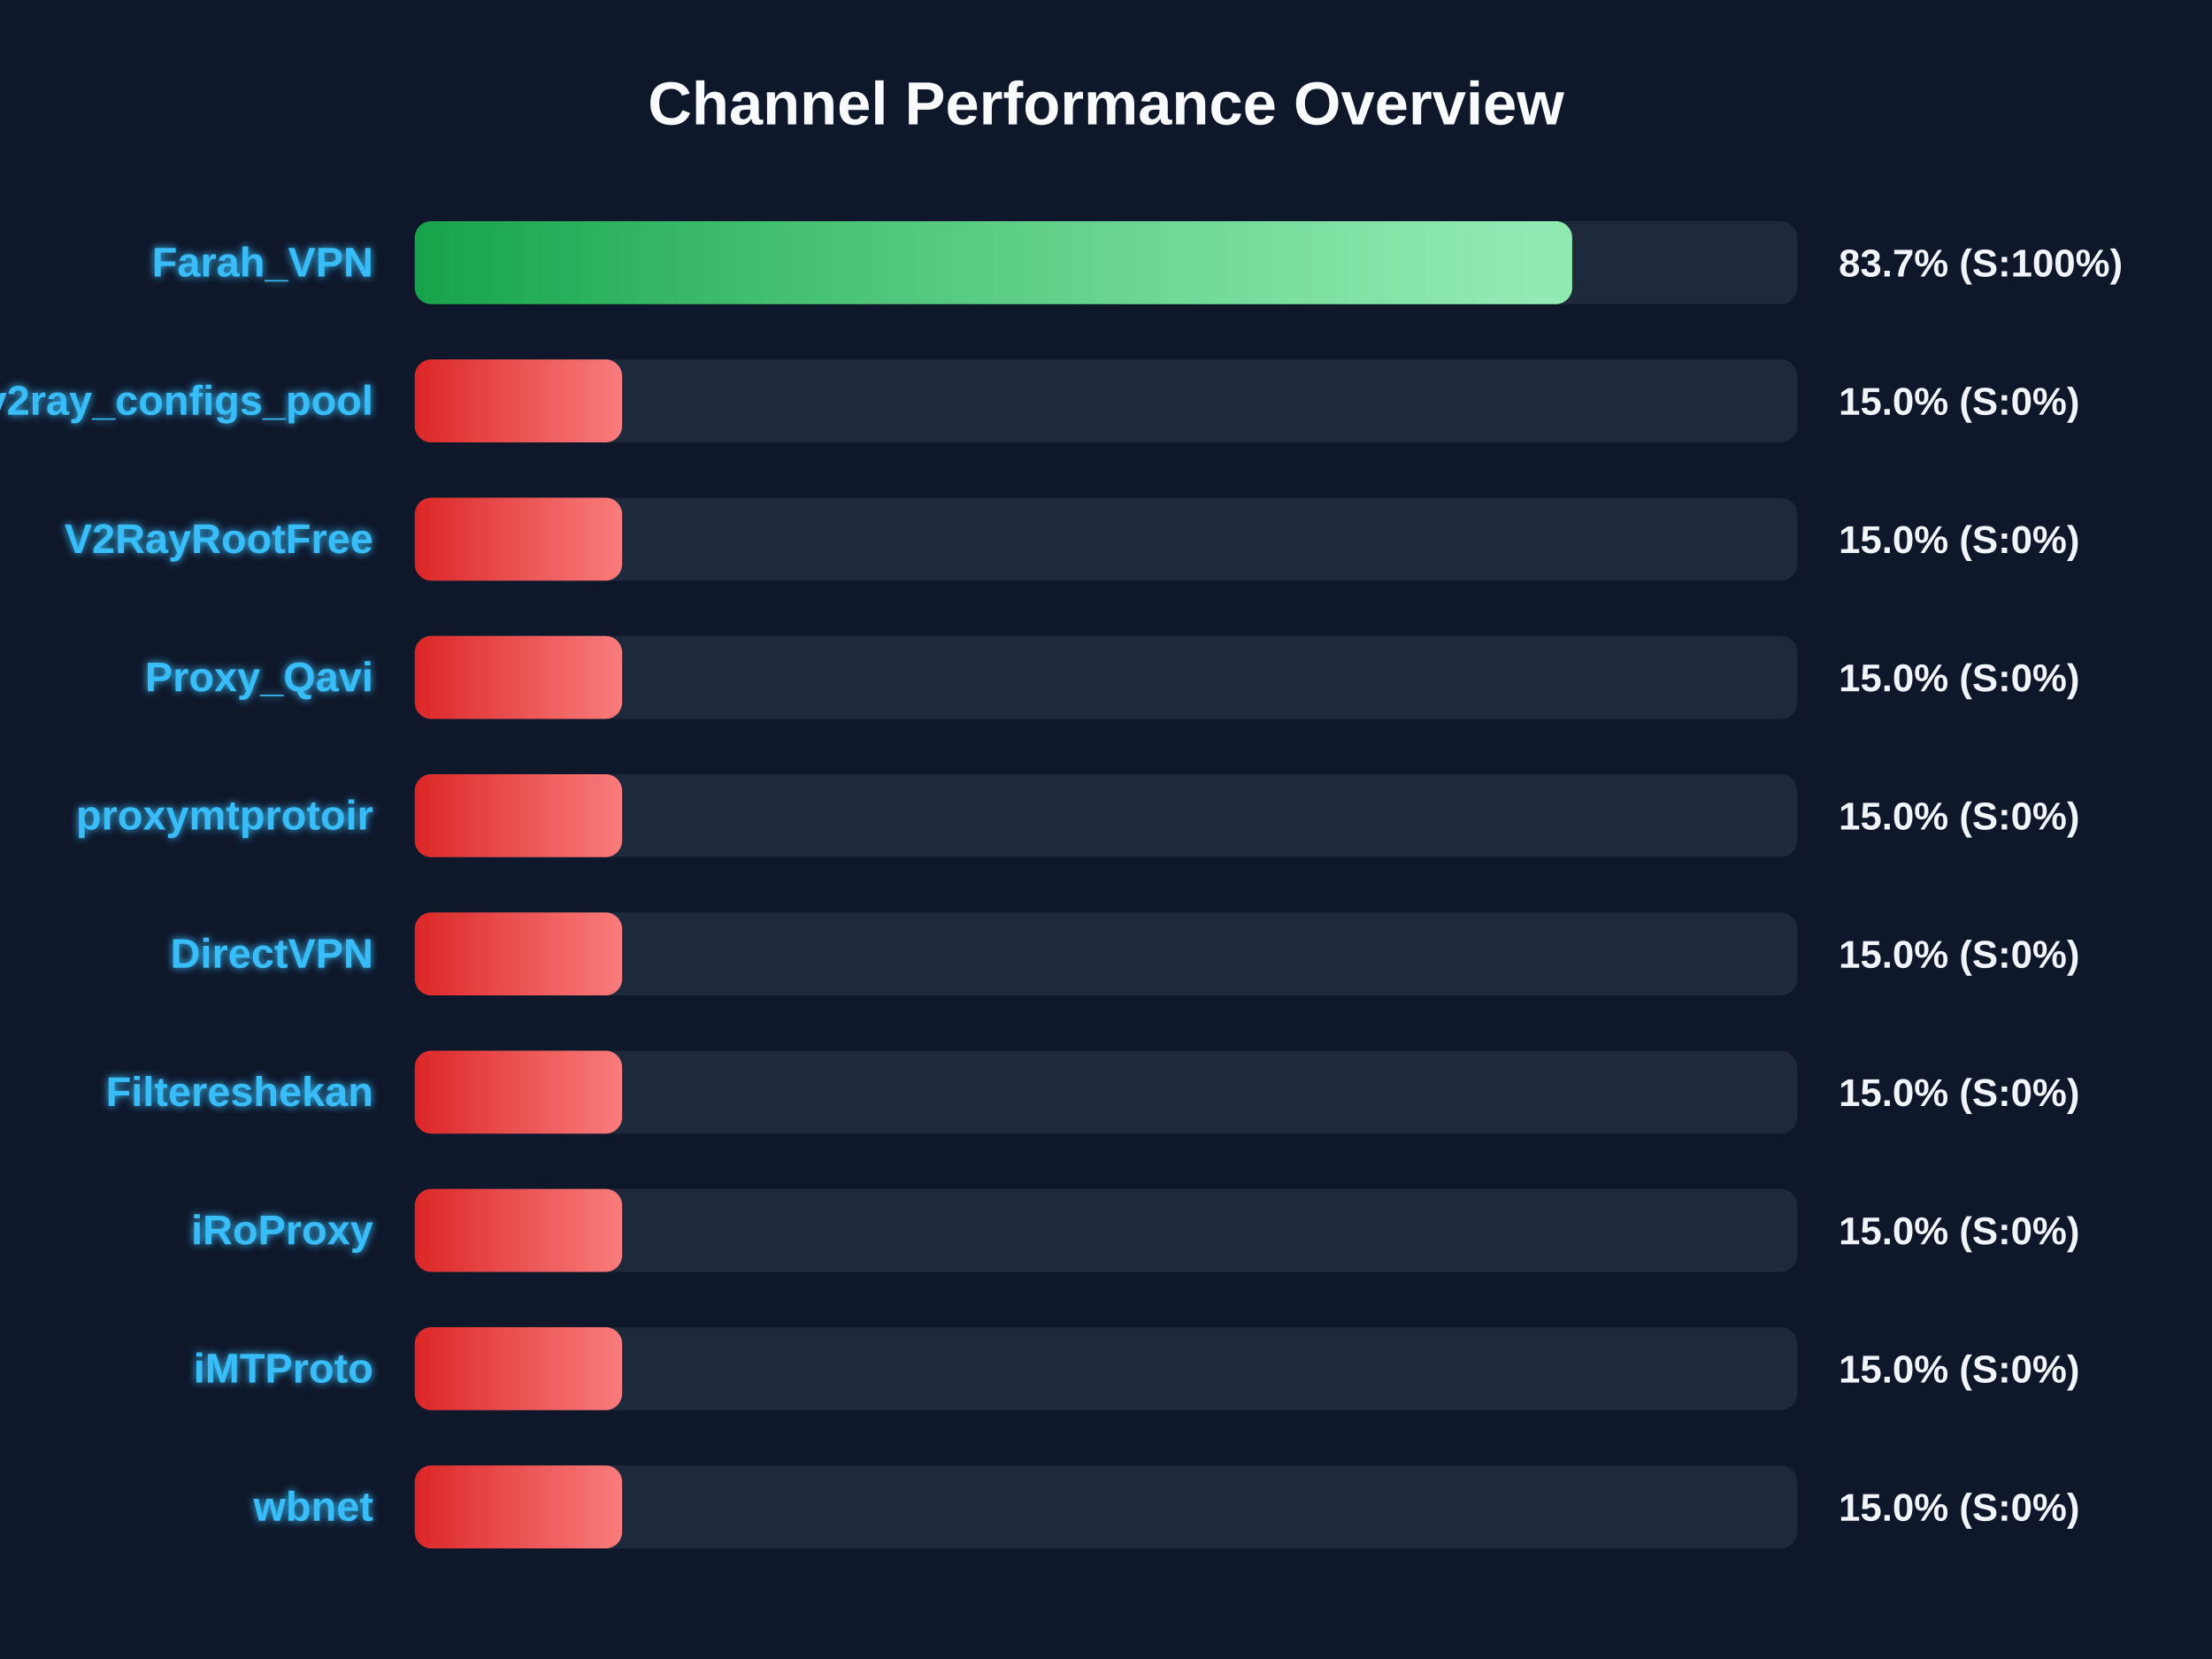
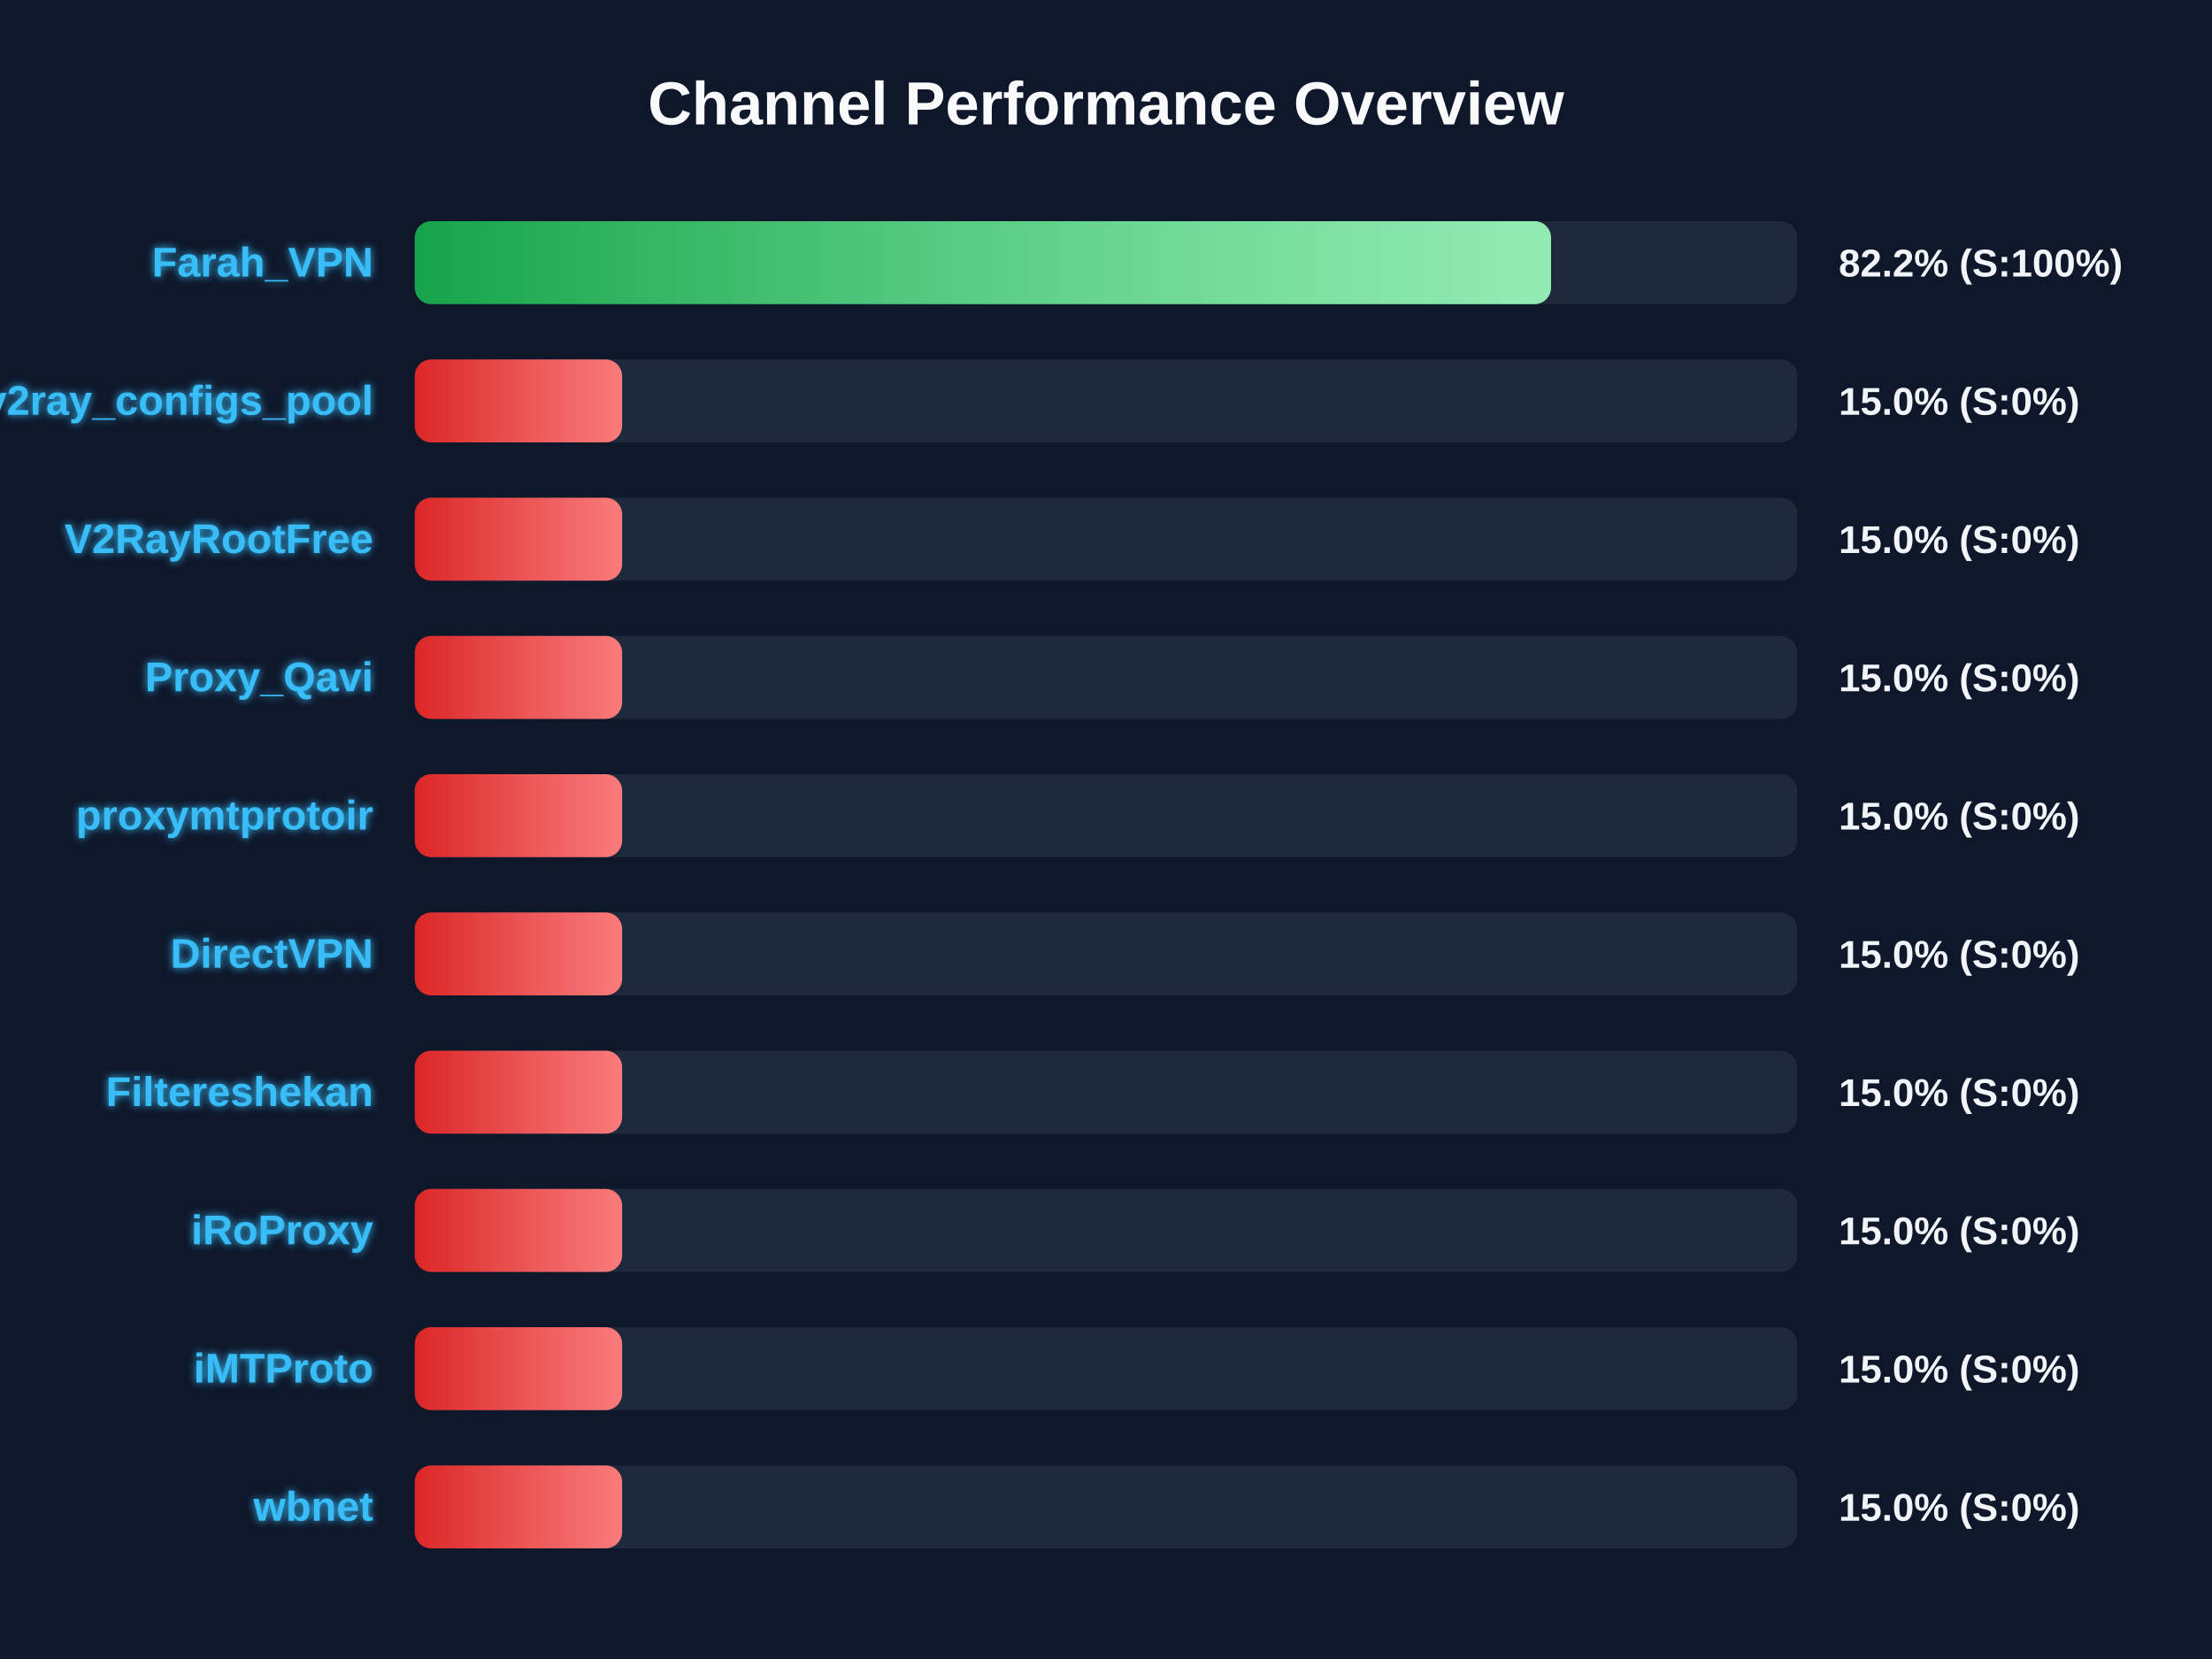
<svg xmlns="http://www.w3.org/2000/svg" width="800" height="600" version="1.1">
  <defs>
    <linearGradient id="grad-green" x1="0%" y1="0%" x2="100%" y2="0%">
      <stop offset="0%" stop-color="#16a34a" />
      <stop offset="100%" stop-color="#4ade80" />
    </linearGradient>
    <linearGradient id="grad-yellow" x1="0%" y1="0%" x2="100%" y2="0%">
      <stop offset="0%" stop-color="#ca8a04" />
      <stop offset="100%" stop-color="#fde047" />
    </linearGradient>
    <linearGradient id="grad-red" x1="0%" y1="0%" x2="100%" y2="0%">
      <stop offset="0%" stop-color="#dc2626" />
      <stop offset="100%" stop-color="#f87171" />
    </linearGradient>
    <linearGradient id="shimmer" x1="0%" y1="0%" x2="100%" y2="0%">
      <stop offset="0%" stop-color="rgba(255,255,255,0)" />
      <stop offset="50%" stop-color="rgba(255,255,255,0.4)" />
      <stop offset="100%" stop-color="rgba(255,255,255,0)" />
    </linearGradient>
    <filter id="glow" x="-20%" y="-20%" width="140%" height="140%">
      <feGaussianBlur stdDeviation="1.5" result="blur" />
      <feComposite in="SourceGraphic" in2="blur" operator="over" />
    </filter>
  </defs>
  <style>
        .bg-rect { fill: #0f172a; }
        .title { font: bold 22px 'Segoe UI', Arial, sans-serif; fill: #f8fafc; }
        .row { font: bold 15px 'Segoe UI', Arial, sans-serif; fill: #38bdf8; filter: url(#glow); }
        .score { font: bold 14px 'Segoe UI', Arial, sans-serif; fill: #f1f5f9; }
        @keyframes shimmer-anim {
            0% { transform: translateX(-100%); }
            100% { transform: translateX(200%); }
        }
        .shimmer-rect {
            animation: shimmer-anim 2.5s infinite linear;
        }
    </style>
  <rect width="100%" height="100%" class="bg-rect" />
  <text x="400" y="45" text-anchor="middle" class="title">Channel Performance Overview</text>
  <rect x="150" y="80" width="500" height="30" fill="#1e293b" rx="6" />
  <clipPath id="clip-0">
-     <rect x="150" y="80" width="418.6" height="30" rx="6" />
+     <rect x="150" y="80" width="410.95" height="30" rx="6" />
  </clipPath>
-   <rect x="150" y="80" width="418.6" height="30" fill="url(#grad-green)" rx="6" />
+   <rect x="150" y="80" width="410.95" height="30" fill="url(#grad-green)" rx="6" />
  <g clip-path="url(#clip-0)">
    <rect x="150" y="80" width="100%" height="30" fill="url(#shimmer)" class="shimmer-rect" />
  </g>
  <text x="135" y="100" text-anchor="end" class="row">Farah_VPN</text>
-   <text x="665" y="100" text-anchor="start" class="score">83.7% (S:100%)</text>
+   <text x="665" y="100" text-anchor="start" class="score">82.2% (S:100%)</text>
  <rect x="150" y="130" width="500" height="30" fill="#1e293b" rx="6" />
  <clipPath id="clip-1">
    <rect x="150" y="130" width="75.0" height="30" rx="6" />
  </clipPath>
  <rect x="150" y="130" width="75.0" height="30" fill="url(#grad-red)" rx="6" />
  <g clip-path="url(#clip-1)">
    <rect x="150" y="130" width="100%" height="30" fill="url(#shimmer)" class="shimmer-rect" />
  </g>
  <text x="135" y="150" text-anchor="end" class="row">v2ray_configs_pool</text>
  <text x="665" y="150" text-anchor="start" class="score">15.0% (S:0%)</text>
  <rect x="150" y="180" width="500" height="30" fill="#1e293b" rx="6" />
  <clipPath id="clip-2">
    <rect x="150" y="180" width="75.0" height="30" rx="6" />
  </clipPath>
  <rect x="150" y="180" width="75.0" height="30" fill="url(#grad-red)" rx="6" />
  <g clip-path="url(#clip-2)">
    <rect x="150" y="180" width="100%" height="30" fill="url(#shimmer)" class="shimmer-rect" />
  </g>
  <text x="135" y="200" text-anchor="end" class="row">V2RayRootFree</text>
  <text x="665" y="200" text-anchor="start" class="score">15.0% (S:0%)</text>
  <rect x="150" y="230" width="500" height="30" fill="#1e293b" rx="6" />
  <clipPath id="clip-3">
    <rect x="150" y="230" width="75.0" height="30" rx="6" />
  </clipPath>
  <rect x="150" y="230" width="75.0" height="30" fill="url(#grad-red)" rx="6" />
  <g clip-path="url(#clip-3)">
    <rect x="150" y="230" width="100%" height="30" fill="url(#shimmer)" class="shimmer-rect" />
  </g>
  <text x="135" y="250" text-anchor="end" class="row">Proxy_Qavi</text>
  <text x="665" y="250" text-anchor="start" class="score">15.0% (S:0%)</text>
  <rect x="150" y="280" width="500" height="30" fill="#1e293b" rx="6" />
  <clipPath id="clip-4">
    <rect x="150" y="280" width="75.0" height="30" rx="6" />
  </clipPath>
  <rect x="150" y="280" width="75.0" height="30" fill="url(#grad-red)" rx="6" />
  <g clip-path="url(#clip-4)">
    <rect x="150" y="280" width="100%" height="30" fill="url(#shimmer)" class="shimmer-rect" />
  </g>
  <text x="135" y="300" text-anchor="end" class="row">proxymtprotoir</text>
  <text x="665" y="300" text-anchor="start" class="score">15.0% (S:0%)</text>
  <rect x="150" y="330" width="500" height="30" fill="#1e293b" rx="6" />
  <clipPath id="clip-5">
    <rect x="150" y="330" width="75.0" height="30" rx="6" />
  </clipPath>
  <rect x="150" y="330" width="75.0" height="30" fill="url(#grad-red)" rx="6" />
  <g clip-path="url(#clip-5)">
    <rect x="150" y="330" width="100%" height="30" fill="url(#shimmer)" class="shimmer-rect" />
  </g>
  <text x="135" y="350" text-anchor="end" class="row">DirectVPN</text>
  <text x="665" y="350" text-anchor="start" class="score">15.0% (S:0%)</text>
  <rect x="150" y="380" width="500" height="30" fill="#1e293b" rx="6" />
  <clipPath id="clip-6">
    <rect x="150" y="380" width="75.0" height="30" rx="6" />
  </clipPath>
  <rect x="150" y="380" width="75.0" height="30" fill="url(#grad-red)" rx="6" />
  <g clip-path="url(#clip-6)">
    <rect x="150" y="380" width="100%" height="30" fill="url(#shimmer)" class="shimmer-rect" />
  </g>
  <text x="135" y="400" text-anchor="end" class="row">Filtereshekan</text>
  <text x="665" y="400" text-anchor="start" class="score">15.0% (S:0%)</text>
  <rect x="150" y="430" width="500" height="30" fill="#1e293b" rx="6" />
  <clipPath id="clip-7">
    <rect x="150" y="430" width="75.0" height="30" rx="6" />
  </clipPath>
  <rect x="150" y="430" width="75.0" height="30" fill="url(#grad-red)" rx="6" />
  <g clip-path="url(#clip-7)">
    <rect x="150" y="430" width="100%" height="30" fill="url(#shimmer)" class="shimmer-rect" />
  </g>
  <text x="135" y="450" text-anchor="end" class="row">iRoProxy</text>
  <text x="665" y="450" text-anchor="start" class="score">15.0% (S:0%)</text>
  <rect x="150" y="480" width="500" height="30" fill="#1e293b" rx="6" />
  <clipPath id="clip-8">
    <rect x="150" y="480" width="75.0" height="30" rx="6" />
  </clipPath>
  <rect x="150" y="480" width="75.0" height="30" fill="url(#grad-red)" rx="6" />
  <g clip-path="url(#clip-8)">
    <rect x="150" y="480" width="100%" height="30" fill="url(#shimmer)" class="shimmer-rect" />
  </g>
  <text x="135" y="500" text-anchor="end" class="row">iMTProto</text>
  <text x="665" y="500" text-anchor="start" class="score">15.0% (S:0%)</text>
  <rect x="150" y="530" width="500" height="30" fill="#1e293b" rx="6" />
  <clipPath id="clip-9">
    <rect x="150" y="530" width="75.0" height="30" rx="6" />
  </clipPath>
  <rect x="150" y="530" width="75.0" height="30" fill="url(#grad-red)" rx="6" />
  <g clip-path="url(#clip-9)">
    <rect x="150" y="530" width="100%" height="30" fill="url(#shimmer)" class="shimmer-rect" />
  </g>
  <text x="135" y="550" text-anchor="end" class="row">wbnet</text>
  <text x="665" y="550" text-anchor="start" class="score">15.0% (S:0%)</text>
</svg>
